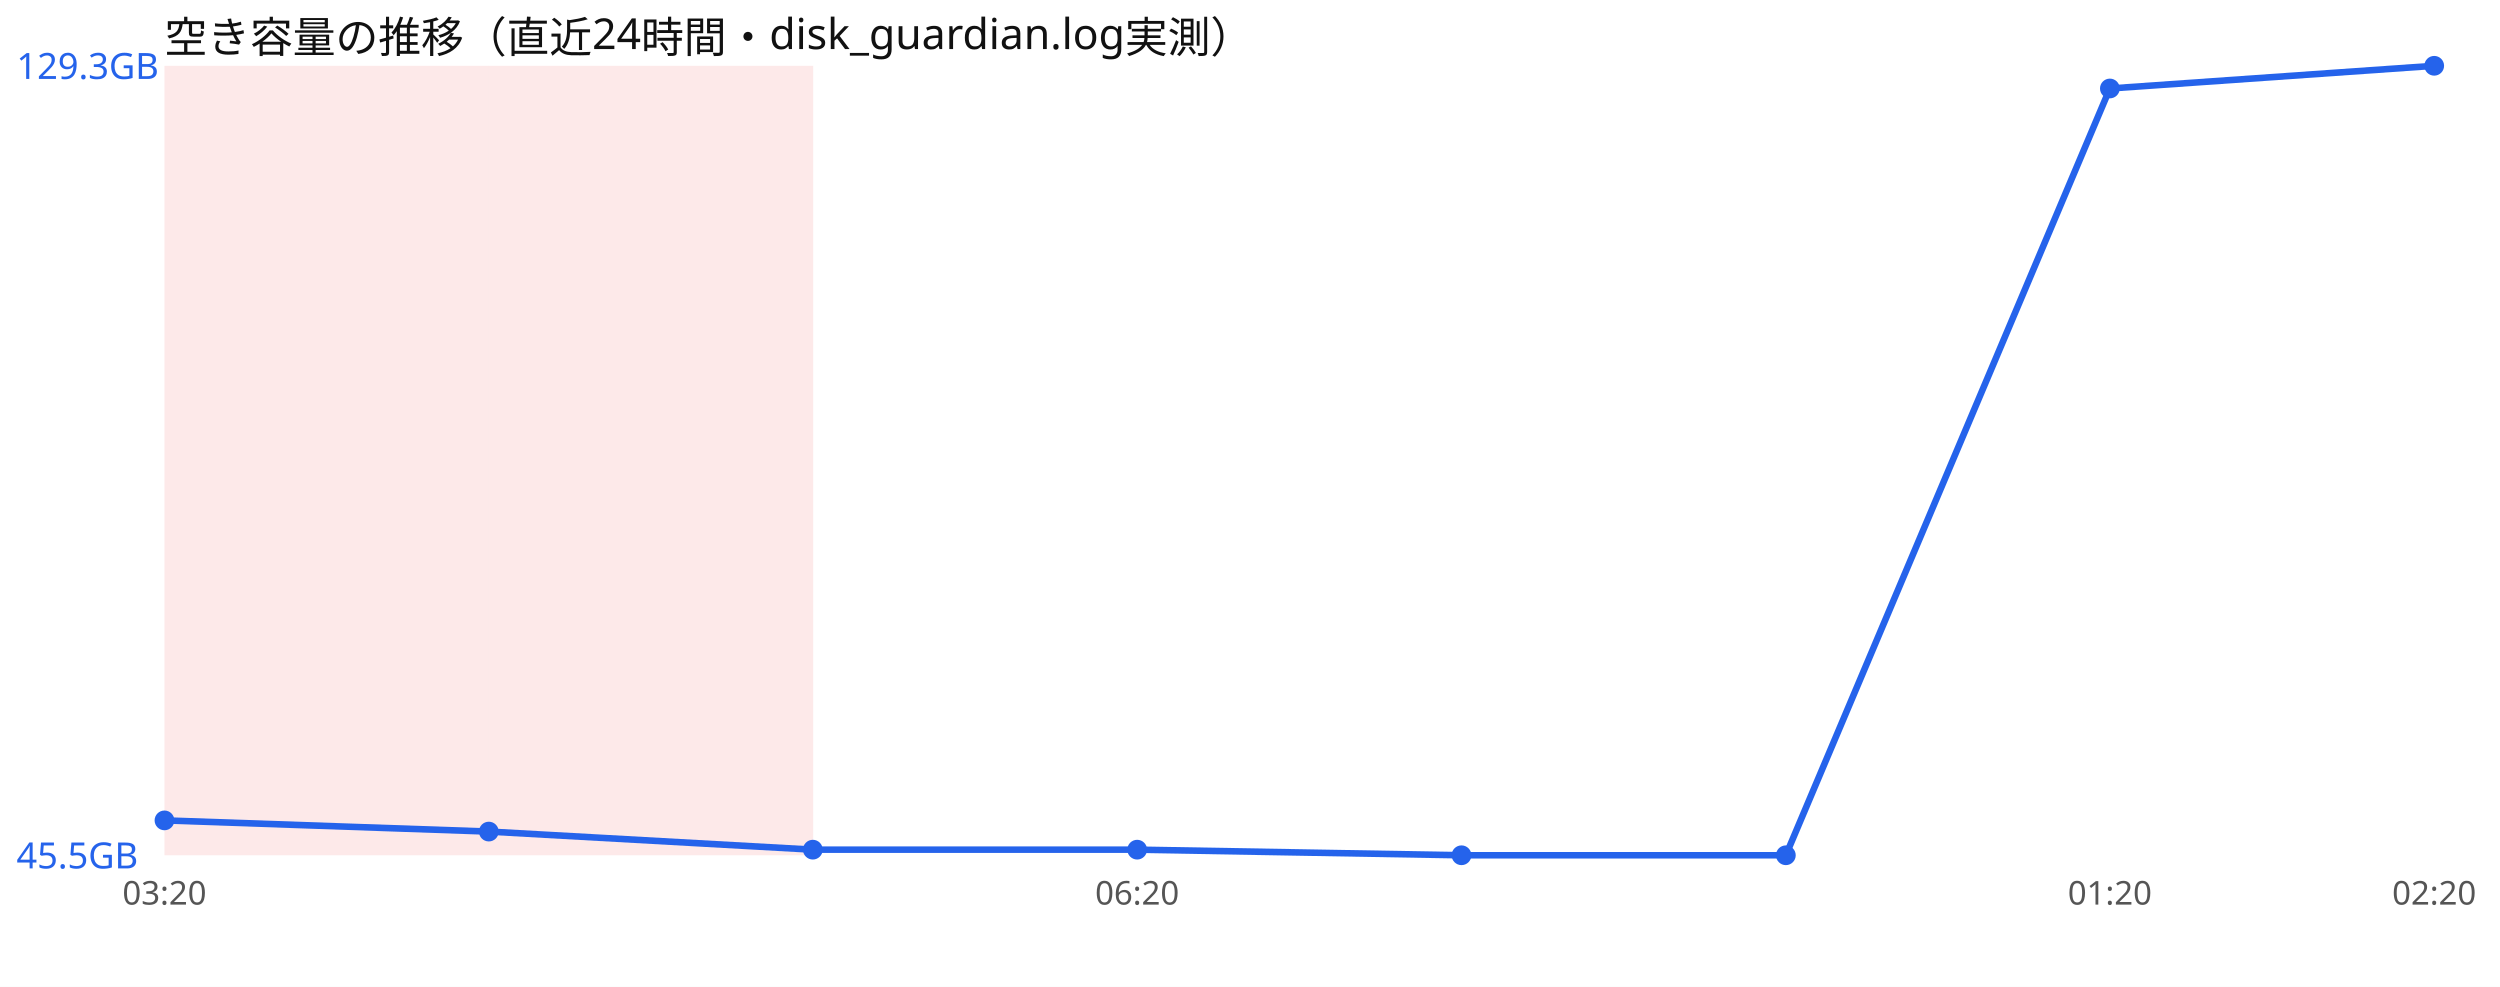
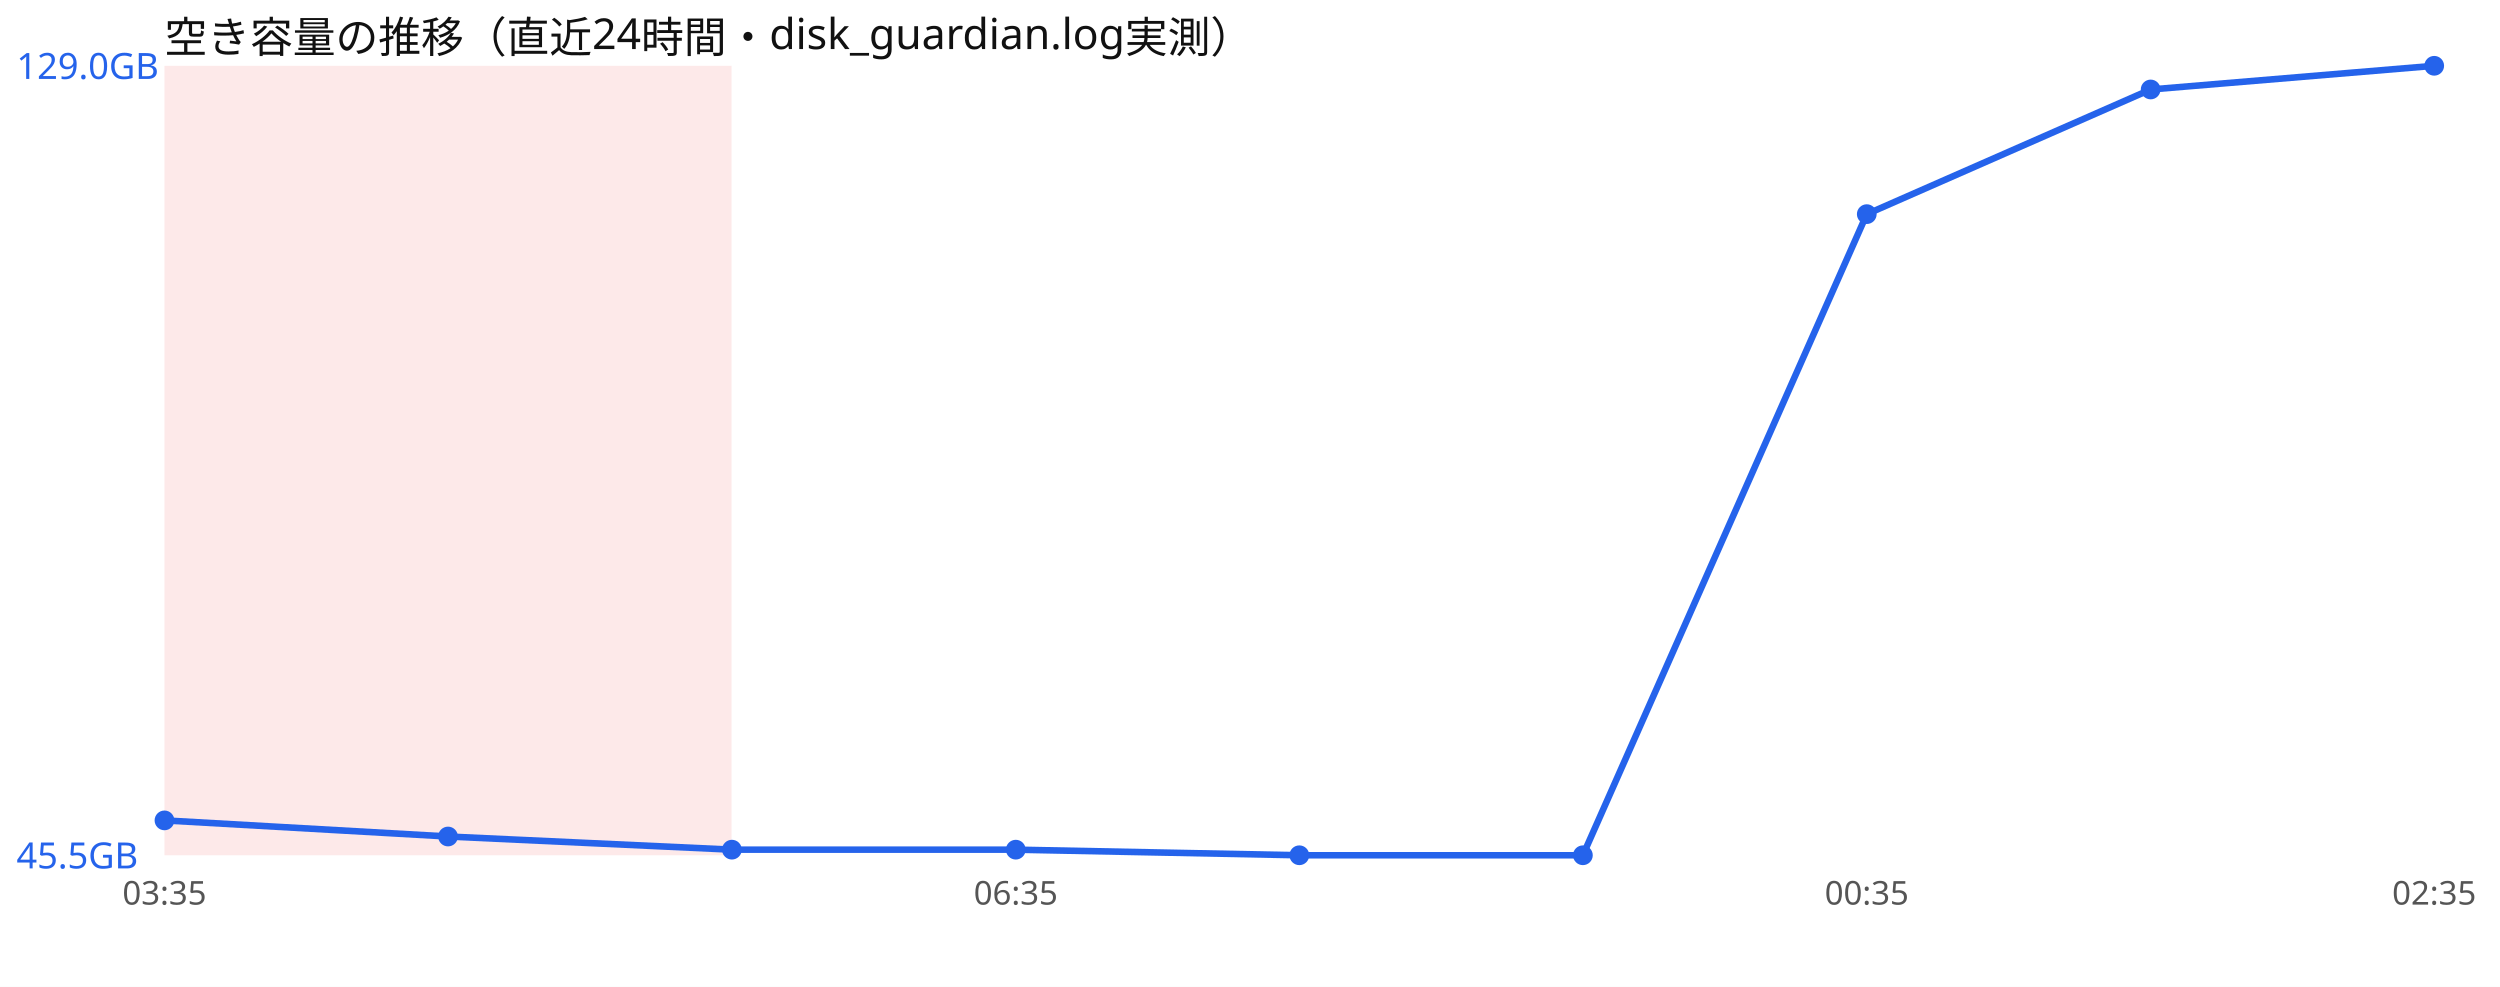
<svg xmlns="http://www.w3.org/2000/svg" width="760" height="300" viewBox="0 0 760 300" font-family="sans-serif">
  <rect width="760" height="300" fill="#ffffff" />
  <text x="50" y="16" font-size="13" fill="#111">空き容量の推移（直近24時間・disk_guardian.log実測）</text>
-   <rect x="50.0" y="20" width="98.6" height="240" fill="#ef4444" opacity="0.12" />
-   <rect x="148.6" y="20" width="98.6" height="240" fill="#ef4444" opacity="0.12" />
-   <polyline points="50.0,249.4 148.6,252.8 247.1,258.3 345.7,258.3 444.3,260.0 542.9,260.0 641.4,26.9 740.0,20.0" fill="none" stroke="#2563eb" stroke-width="2" />
+   <rect x="50.0" y="20" width="86.2" height="240" fill="#ef4444" opacity="0.12" />
+   <rect x="136.2" y="20" width="86.2" height="240" fill="#ef4444" opacity="0.12" />
+   <polyline points="50.0,249.4 136.2,254.3 222.5,258.3 308.8,258.3 395.0,260.0 481.2,260.0 567.5,65.1 653.8,27.2 740.0,20.0" fill="none" stroke="#2563eb" stroke-width="2" />
  <circle cx="50.0" cy="249.4" r="3" fill="#2563eb" />
-   <circle cx="148.6" cy="252.8" r="3" fill="#2563eb" />
-   <circle cx="247.1" cy="258.3" r="3" fill="#2563eb" />
-   <circle cx="345.7" cy="258.3" r="3" fill="#2563eb" />
-   <circle cx="444.3" cy="260.0" r="3" fill="#2563eb" />
-   <circle cx="542.9" cy="260.0" r="3" fill="#2563eb" />
-   <circle cx="641.4" cy="26.9" r="3" fill="#2563eb" />
+   <circle cx="136.2" cy="254.3" r="3" fill="#2563eb" />
+   <circle cx="222.5" cy="258.3" r="3" fill="#2563eb" />
+   <circle cx="308.8" cy="258.3" r="3" fill="#2563eb" />
+   <circle cx="395.0" cy="260.0" r="3" fill="#2563eb" />
+   <circle cx="481.2" cy="260.0" r="3" fill="#2563eb" />
+   <circle cx="567.5" cy="65.1" r="3" fill="#2563eb" />
+   <circle cx="653.8" cy="27.2" r="3" fill="#2563eb" />
  <circle cx="740.0" cy="20.0" r="3" fill="#2563eb" />
-   <text x="5" y="24.0" font-size="11" fill="#2563eb">129.3GB</text>
+   <text x="5" y="24.0" font-size="11" fill="#2563eb">129.0GB</text>
  <text x="5" y="264.0" font-size="11" fill="#2563eb">45.5GB</text>
-   <text x="50.0" y="275" font-size="10" fill="#555" text-anchor="middle">03:20</text>
-   <text x="345.7" y="275" font-size="10" fill="#555" text-anchor="middle">06:20</text>
-   <text x="641.4" y="275" font-size="10" fill="#555" text-anchor="middle">01:20</text>
-   <text x="740.0" y="275" font-size="10" fill="#555" text-anchor="middle">02:20</text>
+   <text x="50.0" y="275" font-size="10" fill="#555" text-anchor="middle">03:35</text>
+   <text x="308.8" y="275" font-size="10" fill="#555" text-anchor="middle">06:35</text>
+   <text x="567.5" y="275" font-size="10" fill="#555" text-anchor="middle">00:35</text>
+   <text x="740.0" y="275" font-size="10" fill="#555" text-anchor="middle">02:35</text>
</svg>
